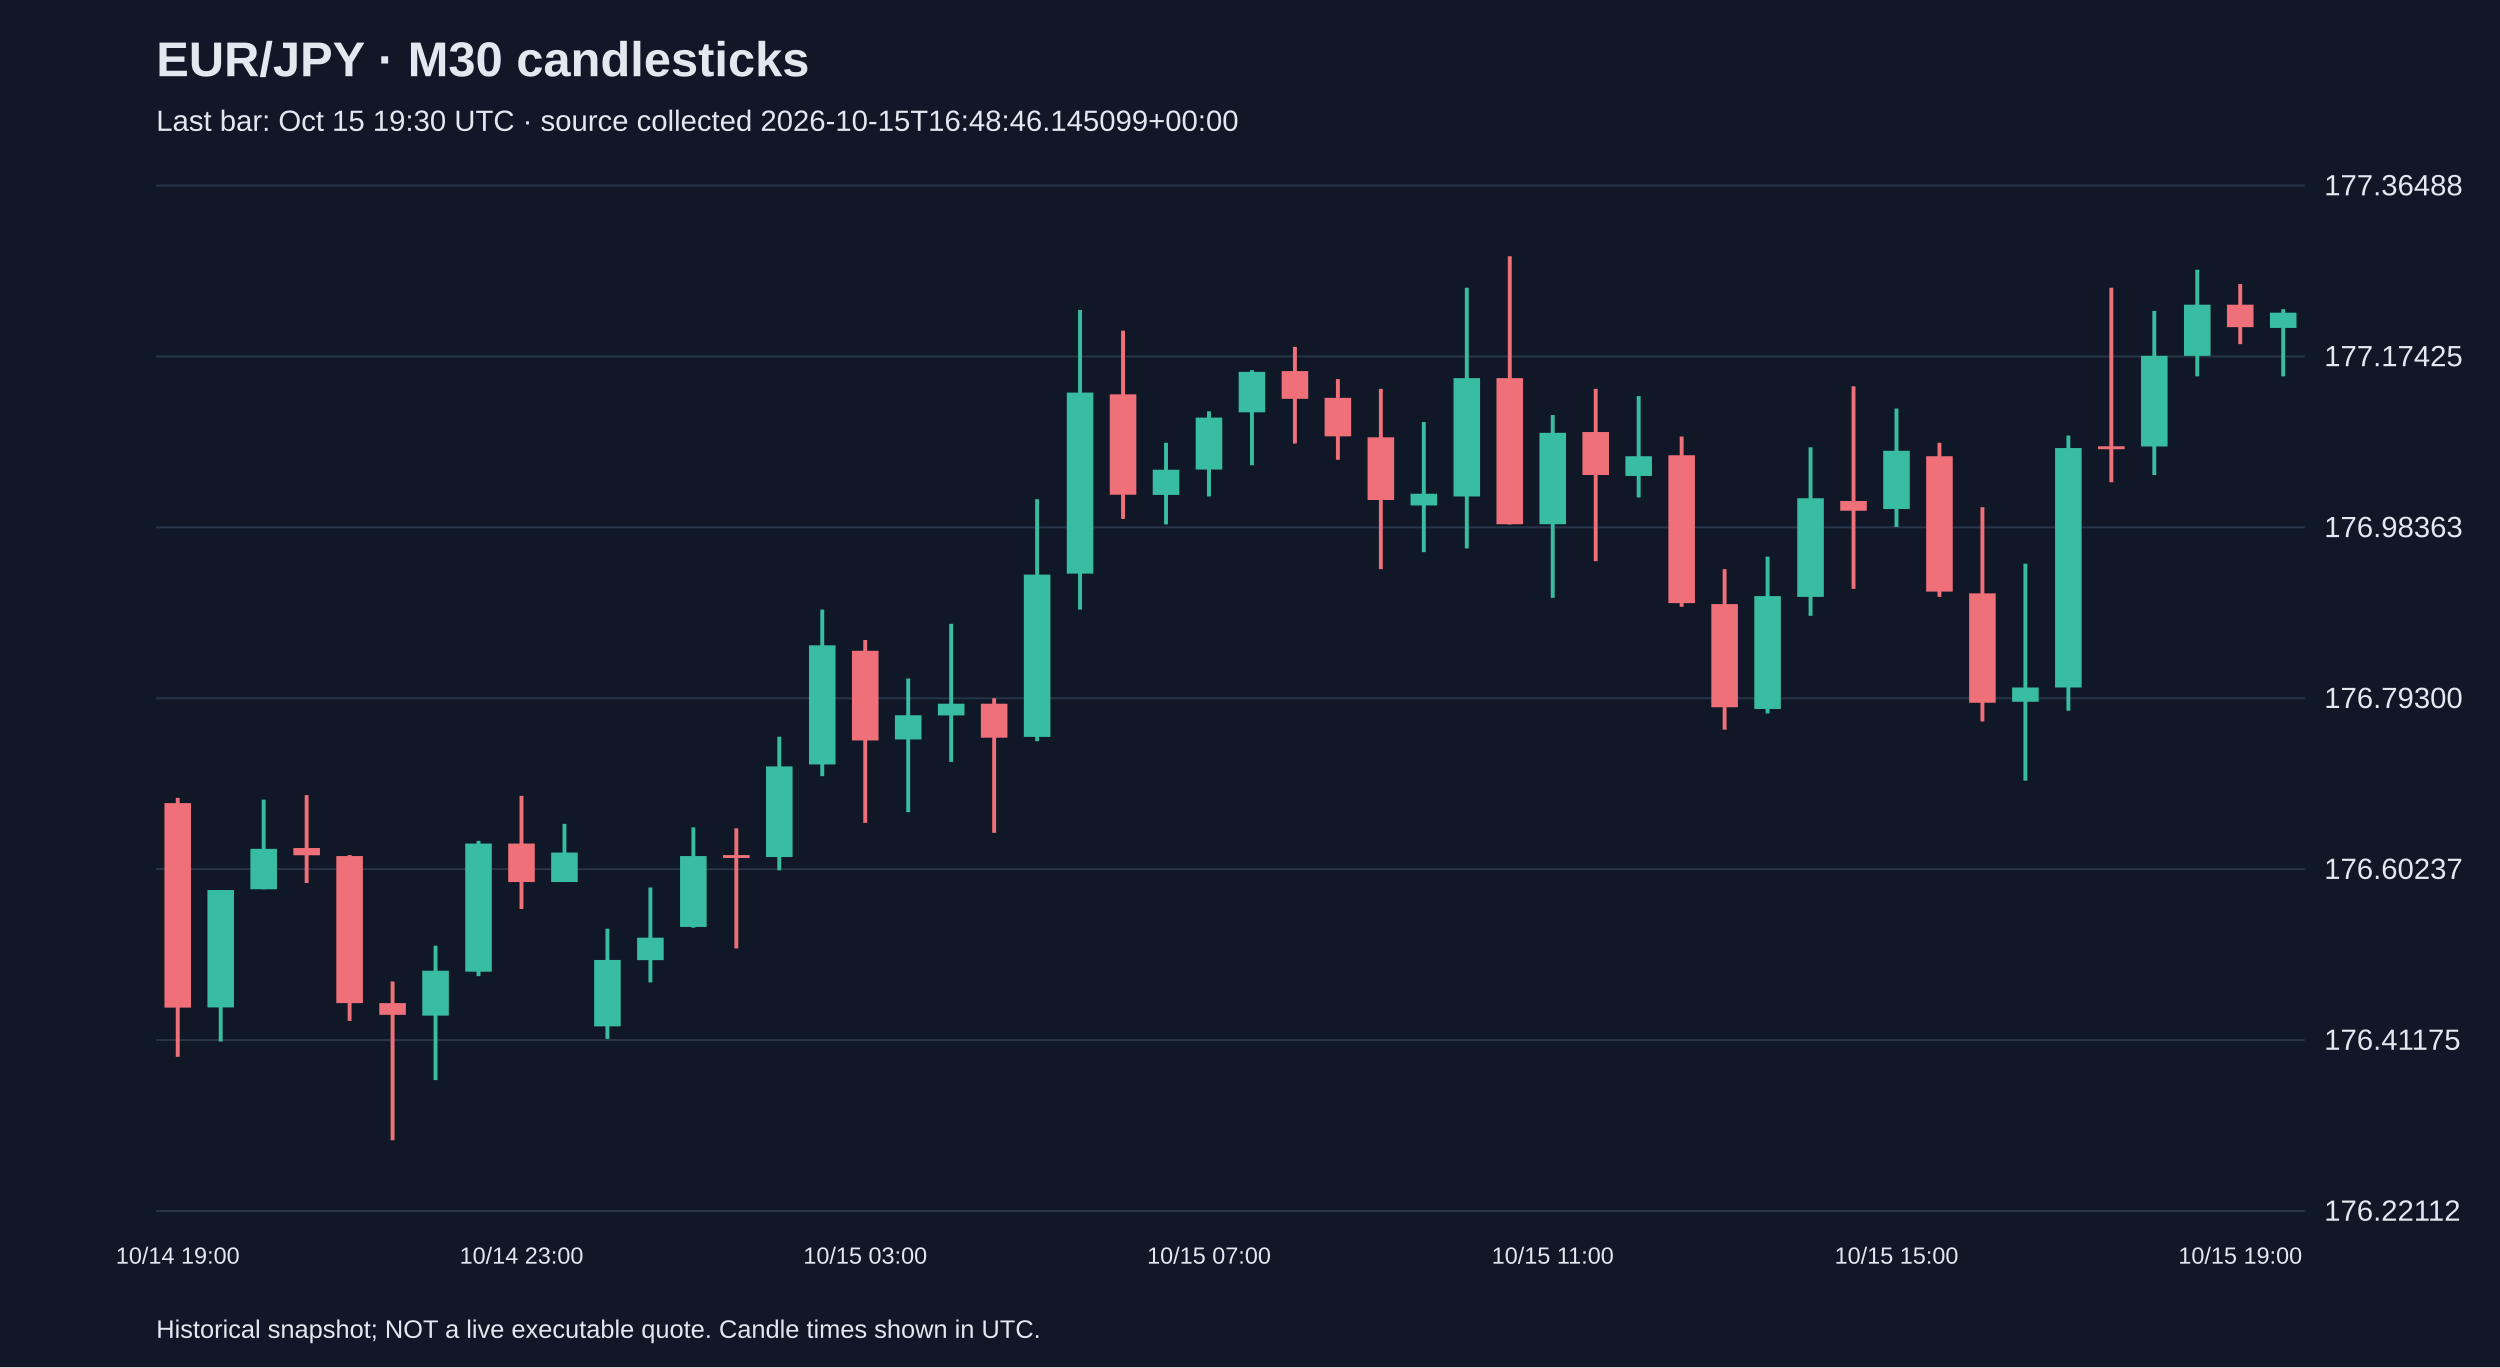
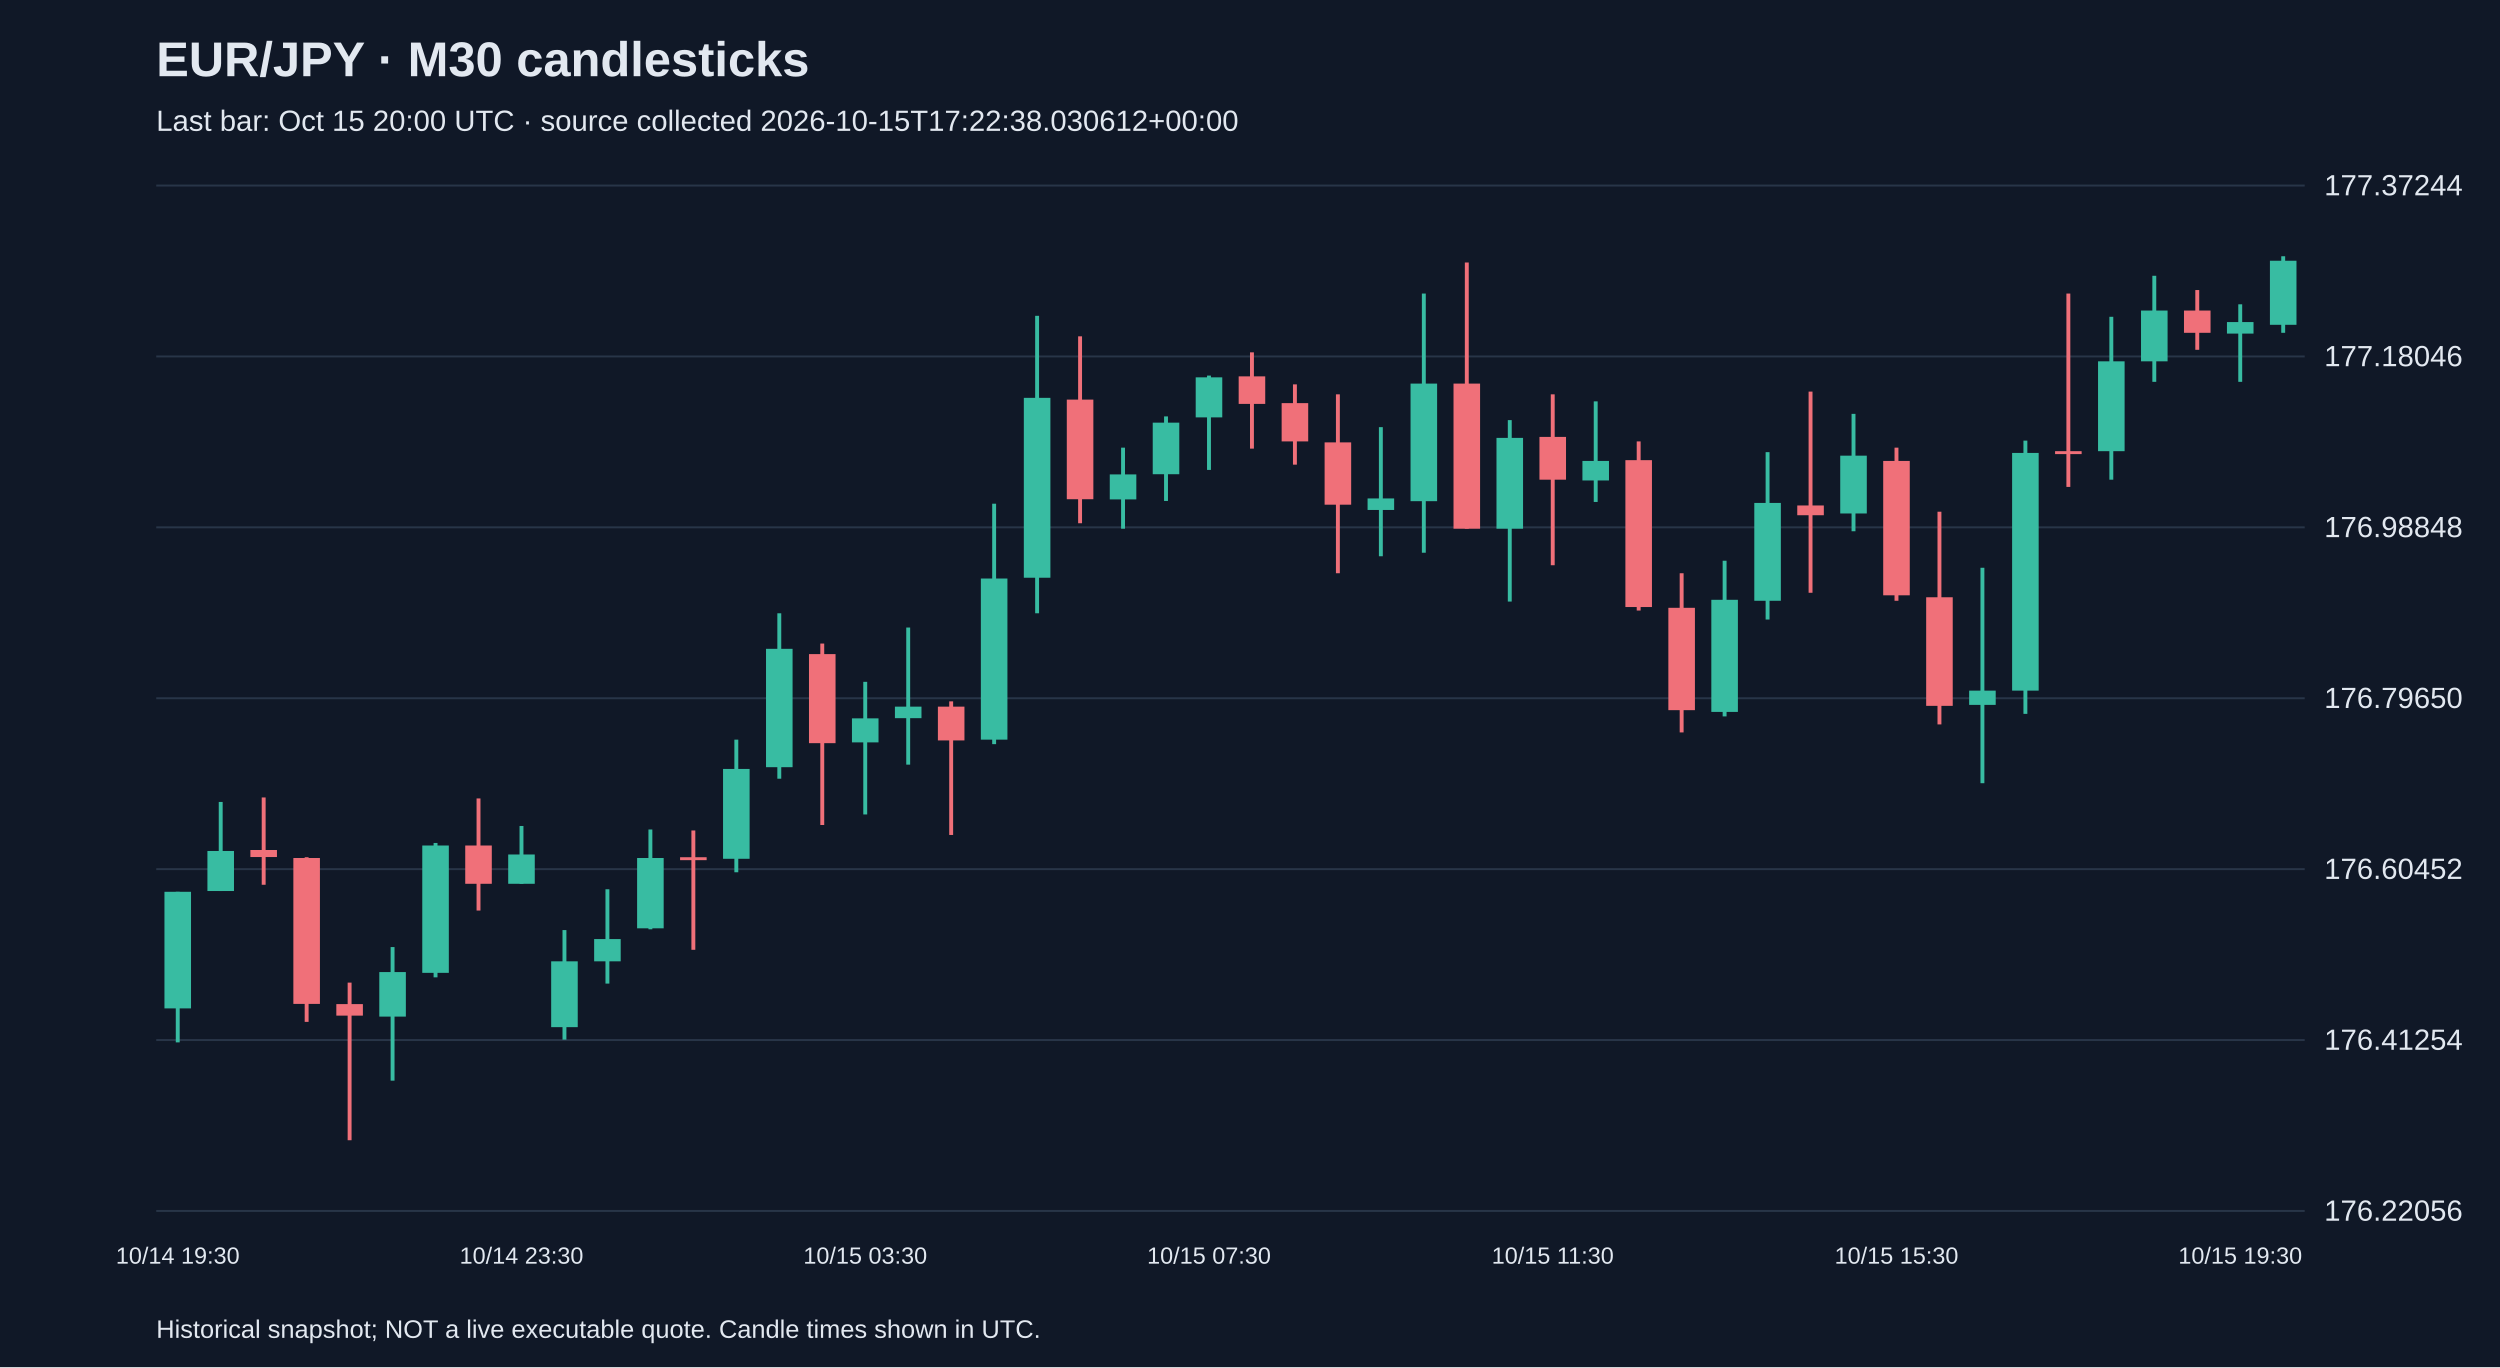
<svg xmlns="http://www.w3.org/2000/svg" viewBox="0 0 1280 700">
  <rect width="100%" height="100%" fill="#101827" />
  <style>text{font-family:Arial,sans-serif;fill:#e2e8f0}</style>
  <text x="80" y="39" font-size="25" font-weight="bold">EUR/JPY · M30 candlesticks</text>
-   <text x="80" y="67" font-size="15" fill="#a6b1c5">Last bar: Oct 15 19:30 UTC · source collected 2026-10-15T16:48:46.145099+00:00</text>
+   <text x="80" y="67" font-size="15" fill="#a6b1c5">Last bar: Oct 15 20:00 UTC · source collected 2026-10-15T17:22:38.030612+00:00</text>
  <line x1="80" y1="620.0" x2="1180" y2="620.0" stroke="#283548" />
-   <text x="1190" y="625.0" font-size="15">176.22112</text>
+   <text x="1190" y="625.0" font-size="15">176.22056</text>
  <line x1="80" y1="532.5" x2="1180" y2="532.5" stroke="#283548" />
-   <text x="1190" y="537.5" font-size="15">176.41175</text>
+   <text x="1190" y="537.5" font-size="15">176.41254</text>
  <line x1="80" y1="445.0" x2="1180" y2="445.0" stroke="#283548" />
-   <text x="1190" y="450.0" font-size="15">176.60237</text>
+   <text x="1190" y="450.0" font-size="15">176.60452</text>
  <line x1="80" y1="357.5" x2="1180" y2="357.5" stroke="#283548" />
-   <text x="1190" y="362.5" font-size="15">176.79300</text>
+   <text x="1190" y="362.5" font-size="15">176.79650</text>
  <line x1="80" y1="270.0" x2="1180" y2="270.0" stroke="#283548" />
-   <text x="1190" y="275.0" font-size="15">176.98363</text>
+   <text x="1190" y="275.0" font-size="15">176.98848</text>
  <line x1="80" y1="182.5" x2="1180" y2="182.5" stroke="#283548" />
-   <text x="1190" y="187.5" font-size="15">177.17425</text>
+   <text x="1190" y="187.5" font-size="15">177.18046</text>
  <line x1="80" y1="95.0" x2="1180" y2="95.0" stroke="#283548" />
-   <text x="1190" y="100.0" font-size="15">177.36488</text>
-   <line x1="91.0" y1="408.5" x2="91.0" y2="541.1" stroke="#f07079" stroke-width="2" />
-   <rect x="84.2" y="411.2" width="13.6" height="104.7" fill="#f07079" />
-   <text x="91.0" y="647" text-anchor="middle" font-size="12">10/14 19:00</text>
-   <line x1="113.0" y1="455.7" x2="113.0" y2="533.3" stroke="#38bca2" stroke-width="2" />
-   <rect x="106.2" y="455.7" width="13.6" height="60.1" fill="#38bca2" />
-   <line x1="135.0" y1="409.4" x2="135.0" y2="455.3" stroke="#38bca2" stroke-width="2" />
-   <rect x="128.2" y="434.6" width="13.6" height="20.7" fill="#38bca2" />
-   <line x1="157.0" y1="407.1" x2="157.0" y2="452.1" stroke="#f07079" stroke-width="2" />
-   <rect x="150.2" y="434.2" width="13.6" height="3.7" fill="#f07079" />
-   <line x1="179.0" y1="437.8" x2="179.0" y2="522.7" stroke="#f07079" stroke-width="2" />
-   <rect x="172.2" y="438.3" width="13.6" height="75.3" fill="#f07079" />
-   <line x1="201.0" y1="502.5" x2="201.0" y2="583.8" stroke="#f07079" stroke-width="2" />
-   <rect x="194.2" y="513.6" width="13.6" height="6.0" fill="#f07079" />
-   <line x1="223.0" y1="484.2" x2="223.0" y2="553.0" stroke="#38bca2" stroke-width="2" />
-   <rect x="216.2" y="497.0" width="13.6" height="23.0" fill="#38bca2" />
-   <line x1="245.0" y1="430.5" x2="245.0" y2="499.8" stroke="#38bca2" stroke-width="2" />
-   <rect x="238.2" y="431.9" width="13.6" height="65.6" fill="#38bca2" />
-   <line x1="267.0" y1="407.5" x2="267.0" y2="465.4" stroke="#f07079" stroke-width="2" />
-   <rect x="260.2" y="431.9" width="13.6" height="19.7" fill="#f07079" />
-   <text x="267.0" y="647" text-anchor="middle" font-size="12">10/14 23:00</text>
-   <line x1="289.0" y1="421.8" x2="289.0" y2="451.6" stroke="#38bca2" stroke-width="2" />
-   <rect x="282.2" y="436.5" width="13.6" height="15.1" fill="#38bca2" />
-   <line x1="311.0" y1="475.5" x2="311.0" y2="531.9" stroke="#38bca2" stroke-width="2" />
-   <rect x="304.2" y="491.5" width="13.6" height="34.0" fill="#38bca2" />
-   <line x1="333.0" y1="454.4" x2="333.0" y2="503.0" stroke="#38bca2" stroke-width="2" />
-   <rect x="326.2" y="480.1" width="13.6" height="11.5" fill="#38bca2" />
-   <line x1="355.0" y1="423.6" x2="355.0" y2="475.0" stroke="#38bca2" stroke-width="2" />
-   <rect x="348.2" y="438.3" width="13.6" height="36.3" fill="#38bca2" />
-   <line x1="377.0" y1="424.1" x2="377.0" y2="485.6" stroke="#f07079" stroke-width="2" />
-   <rect x="370.2" y="437.8" width="13.6" height="1.5" fill="#f07079" />
-   <line x1="399.0" y1="377.2" x2="399.0" y2="445.6" stroke="#38bca2" stroke-width="2" />
-   <rect x="392.2" y="392.4" width="13.6" height="46.4" fill="#38bca2" />
-   <line x1="421.0" y1="312.1" x2="421.0" y2="397.4" stroke="#38bca2" stroke-width="2" />
-   <rect x="414.2" y="330.4" width="13.6" height="61.0" fill="#38bca2" />
-   <line x1="443.0" y1="327.7" x2="443.0" y2="421.3" stroke="#f07079" stroke-width="2" />
-   <rect x="436.2" y="333.2" width="13.6" height="45.9" fill="#f07079" />
-   <text x="443.0" y="647" text-anchor="middle" font-size="12">10/15 03:00</text>
-   <line x1="465.0" y1="347.4" x2="465.0" y2="415.8" stroke="#38bca2" stroke-width="2" />
-   <rect x="458.2" y="366.2" width="13.6" height="12.4" fill="#38bca2" />
-   <line x1="487.0" y1="319.4" x2="487.0" y2="390.1" stroke="#38bca2" stroke-width="2" />
-   <rect x="480.2" y="360.3" width="13.6" height="6.0" fill="#38bca2" />
-   <line x1="509.0" y1="357.5" x2="509.0" y2="426.4" stroke="#f07079" stroke-width="2" />
-   <rect x="502.2" y="360.3" width="13.6" height="17.4" fill="#f07079" />
-   <line x1="531.0" y1="255.6" x2="531.0" y2="379.5" stroke="#38bca2" stroke-width="2" />
-   <rect x="524.2" y="294.2" width="13.6" height="83.1" fill="#38bca2" />
-   <line x1="553.0" y1="158.7" x2="553.0" y2="312.1" stroke="#38bca2" stroke-width="2" />
-   <rect x="546.2" y="201.0" width="13.6" height="92.7" fill="#38bca2" />
-   <line x1="575.0" y1="169.3" x2="575.0" y2="265.7" stroke="#f07079" stroke-width="2" />
-   <rect x="568.2" y="201.9" width="13.6" height="51.4" fill="#f07079" />
-   <line x1="597.0" y1="226.7" x2="597.0" y2="268.5" stroke="#38bca2" stroke-width="2" />
-   <rect x="590.2" y="240.5" width="13.6" height="12.9" fill="#38bca2" />
-   <line x1="619.0" y1="210.6" x2="619.0" y2="254.2" stroke="#38bca2" stroke-width="2" />
-   <rect x="612.2" y="213.8" width="13.6" height="26.6" fill="#38bca2" />
-   <text x="619.0" y="647" text-anchor="middle" font-size="12">10/15 07:00</text>
-   <line x1="641.0" y1="189.5" x2="641.0" y2="238.2" stroke="#38bca2" stroke-width="2" />
-   <rect x="634.2" y="190.4" width="13.6" height="20.7" fill="#38bca2" />
-   <line x1="663.0" y1="177.6" x2="663.0" y2="227.1" stroke="#f07079" stroke-width="2" />
-   <rect x="656.2" y="190.0" width="13.6" height="14.2" fill="#f07079" />
-   <line x1="685.0" y1="194.1" x2="685.0" y2="235.4" stroke="#f07079" stroke-width="2" />
-   <rect x="678.2" y="203.7" width="13.6" height="19.7" fill="#f07079" />
-   <line x1="707.0" y1="199.1" x2="707.0" y2="291.4" stroke="#f07079" stroke-width="2" />
-   <rect x="700.2" y="223.9" width="13.6" height="32.1" fill="#f07079" />
-   <line x1="729.0" y1="216.1" x2="729.0" y2="282.7" stroke="#38bca2" stroke-width="2" />
-   <rect x="722.2" y="252.8" width="13.6" height="6.0" fill="#38bca2" />
-   <line x1="751.0" y1="147.3" x2="751.0" y2="280.8" stroke="#38bca2" stroke-width="2" />
-   <rect x="744.2" y="193.6" width="13.6" height="60.6" fill="#38bca2" />
-   <line x1="773.0" y1="131.2" x2="773.0" y2="268.5" stroke="#f07079" stroke-width="2" />
-   <rect x="766.2" y="193.6" width="13.6" height="74.8" fill="#f07079" />
-   <line x1="795.0" y1="212.5" x2="795.0" y2="306.1" stroke="#38bca2" stroke-width="2" />
-   <rect x="788.2" y="221.6" width="13.6" height="46.8" fill="#38bca2" />
-   <text x="795.0" y="647" text-anchor="middle" font-size="12">10/15 11:00</text>
-   <line x1="817.0" y1="199.1" x2="817.0" y2="287.3" stroke="#f07079" stroke-width="2" />
-   <rect x="810.2" y="221.2" width="13.6" height="22.0" fill="#f07079" />
-   <line x1="839.0" y1="202.8" x2="839.0" y2="254.7" stroke="#38bca2" stroke-width="2" />
-   <rect x="832.2" y="233.6" width="13.6" height="10.1" fill="#38bca2" />
-   <line x1="861.0" y1="223.5" x2="861.0" y2="310.7" stroke="#f07079" stroke-width="2" />
-   <rect x="854.2" y="233.1" width="13.6" height="75.7" fill="#f07079" />
-   <line x1="883.0" y1="291.4" x2="883.0" y2="373.6" stroke="#f07079" stroke-width="2" />
-   <rect x="876.2" y="309.3" width="13.6" height="52.8" fill="#f07079" />
-   <line x1="905.0" y1="285.0" x2="905.0" y2="365.3" stroke="#38bca2" stroke-width="2" />
-   <rect x="898.2" y="305.2" width="13.6" height="57.8" fill="#38bca2" />
-   <line x1="927.0" y1="229.0" x2="927.0" y2="315.3" stroke="#38bca2" stroke-width="2" />
-   <rect x="920.2" y="255.1" width="13.6" height="50.5" fill="#38bca2" />
-   <line x1="949.0" y1="197.8" x2="949.0" y2="301.5" stroke="#f07079" stroke-width="2" />
-   <rect x="942.2" y="256.5" width="13.6" height="5.0" fill="#f07079" />
-   <line x1="971.0" y1="209.2" x2="971.0" y2="269.8" stroke="#38bca2" stroke-width="2" />
-   <rect x="964.2" y="230.8" width="13.6" height="29.8" fill="#38bca2" />
-   <text x="971.0" y="647" text-anchor="middle" font-size="12">10/15 15:00</text>
-   <line x1="993.0" y1="226.7" x2="993.0" y2="305.6" stroke="#f07079" stroke-width="2" />
-   <rect x="986.2" y="233.6" width="13.6" height="69.3" fill="#f07079" />
-   <line x1="1015.0" y1="259.7" x2="1015.0" y2="369.4" stroke="#f07079" stroke-width="2" />
-   <rect x="1008.2" y="303.8" width="13.6" height="56.0" fill="#f07079" />
-   <line x1="1037.0" y1="288.6" x2="1037.0" y2="399.7" stroke="#38bca2" stroke-width="2" />
-   <rect x="1030.2" y="352.0" width="13.6" height="7.3" fill="#38bca2" />
-   <line x1="1059.0" y1="223.0" x2="1059.0" y2="363.9" stroke="#38bca2" stroke-width="2" />
-   <rect x="1052.2" y="229.4" width="13.6" height="122.6" fill="#38bca2" />
-   <line x1="1081.0" y1="147.3" x2="1081.0" y2="246.9" stroke="#f07079" stroke-width="2" />
-   <rect x="1074.2" y="228.5" width="13.6" height="1.5" fill="#f07079" />
-   <line x1="1103.0" y1="159.2" x2="1103.0" y2="243.2" stroke="#38bca2" stroke-width="2" />
-   <rect x="1096.2" y="182.2" width="13.6" height="46.4" fill="#38bca2" />
-   <line x1="1125.0" y1="138.1" x2="1125.0" y2="192.7" stroke="#38bca2" stroke-width="2" />
-   <rect x="1118.2" y="156.0" width="13.6" height="26.2" fill="#38bca2" />
-   <line x1="1147.0" y1="145.4" x2="1147.0" y2="176.2" stroke="#f07079" stroke-width="2" />
-   <rect x="1140.2" y="156.0" width="13.6" height="11.5" fill="#f07079" />
-   <text x="1147.0" y="647" text-anchor="middle" font-size="12">10/15 19:00</text>
-   <line x1="1169.0" y1="158.3" x2="1169.0" y2="192.7" stroke="#38bca2" stroke-width="2" />
-   <rect x="1162.2" y="160.1" width="13.6" height="7.8" fill="#38bca2" />
+   <text x="1190" y="100.0" font-size="15">177.37244</text>
+   <line x1="91.0" y1="456.6" x2="91.0" y2="533.7" stroke="#38bca2" stroke-width="2" />
+   <rect x="84.2" y="456.6" width="13.6" height="59.7" fill="#38bca2" />
+   <text x="91.0" y="647" text-anchor="middle" font-size="12">10/14 19:30</text>
+   <line x1="113.0" y1="410.6" x2="113.0" y2="456.2" stroke="#38bca2" stroke-width="2" />
+   <rect x="106.2" y="435.7" width="13.6" height="20.5" fill="#38bca2" />
+   <line x1="135.0" y1="408.3" x2="135.0" y2="453.0" stroke="#f07079" stroke-width="2" />
+   <rect x="128.2" y="435.2" width="13.6" height="3.6" fill="#f07079" />
+   <line x1="157.0" y1="438.9" x2="157.0" y2="523.2" stroke="#f07079" stroke-width="2" />
+   <rect x="150.2" y="439.3" width="13.6" height="74.7" fill="#f07079" />
+   <line x1="179.0" y1="503.1" x2="179.0" y2="583.8" stroke="#f07079" stroke-width="2" />
+   <rect x="172.2" y="514.1" width="13.6" height="5.9" fill="#f07079" />
+   <line x1="201.0" y1="484.9" x2="201.0" y2="553.3" stroke="#38bca2" stroke-width="2" />
+   <rect x="194.2" y="497.7" width="13.6" height="22.8" fill="#38bca2" />
+   <line x1="223.0" y1="431.6" x2="223.0" y2="500.4" stroke="#38bca2" stroke-width="2" />
+   <rect x="216.2" y="432.9" width="13.6" height="65.2" fill="#38bca2" />
+   <line x1="245.0" y1="408.8" x2="245.0" y2="466.2" stroke="#f07079" stroke-width="2" />
+   <rect x="238.2" y="432.9" width="13.6" height="19.6" fill="#f07079" />
+   <line x1="267.0" y1="422.9" x2="267.0" y2="452.5" stroke="#38bca2" stroke-width="2" />
+   <rect x="260.2" y="437.5" width="13.6" height="15.0" fill="#38bca2" />
+   <text x="267.0" y="647" text-anchor="middle" font-size="12">10/14 23:30</text>
+   <line x1="289.0" y1="476.2" x2="289.0" y2="532.3" stroke="#38bca2" stroke-width="2" />
+   <rect x="282.2" y="492.2" width="13.6" height="33.7" fill="#38bca2" />
+   <line x1="311.0" y1="455.3" x2="311.0" y2="503.6" stroke="#38bca2" stroke-width="2" />
+   <rect x="304.2" y="480.8" width="13.6" height="11.4" fill="#38bca2" />
+   <line x1="333.0" y1="424.7" x2="333.0" y2="475.8" stroke="#38bca2" stroke-width="2" />
+   <rect x="326.2" y="439.3" width="13.6" height="36.0" fill="#38bca2" />
+   <line x1="355.0" y1="425.2" x2="355.0" y2="486.3" stroke="#f07079" stroke-width="2" />
+   <rect x="348.2" y="438.9" width="13.6" height="1.5" fill="#f07079" />
+   <line x1="377.0" y1="378.7" x2="377.0" y2="446.6" stroke="#38bca2" stroke-width="2" />
+   <rect x="370.2" y="393.7" width="13.6" height="46.0" fill="#38bca2" />
+   <line x1="399.0" y1="314.0" x2="399.0" y2="398.7" stroke="#38bca2" stroke-width="2" />
+   <rect x="392.2" y="332.2" width="13.6" height="60.6" fill="#38bca2" />
+   <line x1="421.0" y1="329.5" x2="421.0" y2="422.4" stroke="#f07079" stroke-width="2" />
+   <rect x="414.2" y="334.9" width="13.6" height="45.6" fill="#f07079" />
+   <line x1="443.0" y1="349.1" x2="443.0" y2="417.0" stroke="#38bca2" stroke-width="2" />
+   <rect x="436.2" y="367.8" width="13.6" height="12.3" fill="#38bca2" />
+   <text x="443.0" y="647" text-anchor="middle" font-size="12">10/15 03:30</text>
+   <line x1="465.0" y1="321.3" x2="465.0" y2="391.5" stroke="#38bca2" stroke-width="2" />
+   <rect x="458.2" y="361.8" width="13.6" height="5.9" fill="#38bca2" />
+   <line x1="487.0" y1="359.1" x2="487.0" y2="427.5" stroke="#f07079" stroke-width="2" />
+   <rect x="480.2" y="361.8" width="13.6" height="17.3" fill="#f07079" />
+   <line x1="509.0" y1="257.9" x2="509.0" y2="381.0" stroke="#38bca2" stroke-width="2" />
+   <rect x="502.2" y="296.2" width="13.6" height="82.5" fill="#38bca2" />
+   <line x1="531.0" y1="161.7" x2="531.0" y2="314.0" stroke="#38bca2" stroke-width="2" />
+   <rect x="524.2" y="203.7" width="13.6" height="92.1" fill="#38bca2" />
+   <line x1="553.0" y1="172.2" x2="553.0" y2="267.9" stroke="#f07079" stroke-width="2" />
+   <rect x="546.2" y="204.6" width="13.6" height="51.0" fill="#f07079" />
+   <line x1="575.0" y1="229.2" x2="575.0" y2="270.7" stroke="#38bca2" stroke-width="2" />
+   <rect x="568.2" y="242.9" width="13.6" height="12.8" fill="#38bca2" />
+   <line x1="597.0" y1="213.2" x2="597.0" y2="256.5" stroke="#38bca2" stroke-width="2" />
+   <rect x="590.2" y="216.4" width="13.6" height="26.4" fill="#38bca2" />
+   <line x1="619.0" y1="192.3" x2="619.0" y2="240.6" stroke="#38bca2" stroke-width="2" />
+   <rect x="612.2" y="193.2" width="13.6" height="20.5" fill="#38bca2" />
+   <text x="619.0" y="647" text-anchor="middle" font-size="12">10/15 07:30</text>
+   <line x1="641.0" y1="180.4" x2="641.0" y2="229.7" stroke="#f07079" stroke-width="2" />
+   <rect x="634.2" y="192.7" width="13.6" height="14.1" fill="#f07079" />
+   <line x1="663.0" y1="196.8" x2="663.0" y2="237.9" stroke="#f07079" stroke-width="2" />
+   <rect x="656.2" y="206.4" width="13.6" height="19.6" fill="#f07079" />
+   <line x1="685.0" y1="201.9" x2="685.0" y2="293.5" stroke="#f07079" stroke-width="2" />
+   <rect x="678.2" y="226.5" width="13.6" height="31.9" fill="#f07079" />
+   <line x1="707.0" y1="218.7" x2="707.0" y2="284.8" stroke="#38bca2" stroke-width="2" />
+   <rect x="700.2" y="255.2" width="13.6" height="5.9" fill="#38bca2" />
+   <line x1="729.0" y1="150.3" x2="729.0" y2="283.0" stroke="#38bca2" stroke-width="2" />
+   <rect x="722.2" y="196.4" width="13.6" height="60.2" fill="#38bca2" />
+   <line x1="751.0" y1="134.4" x2="751.0" y2="270.7" stroke="#f07079" stroke-width="2" />
+   <rect x="744.2" y="196.4" width="13.6" height="74.3" fill="#f07079" />
+   <line x1="773.0" y1="215.1" x2="773.0" y2="308.0" stroke="#38bca2" stroke-width="2" />
+   <rect x="766.2" y="224.2" width="13.6" height="46.5" fill="#38bca2" />
+   <line x1="795.0" y1="201.9" x2="795.0" y2="289.4" stroke="#f07079" stroke-width="2" />
+   <rect x="788.2" y="223.7" width="13.6" height="21.9" fill="#f07079" />
+   <text x="795.0" y="647" text-anchor="middle" font-size="12">10/15 11:30</text>
+   <line x1="817.0" y1="205.5" x2="817.0" y2="257.0" stroke="#38bca2" stroke-width="2" />
+   <rect x="810.2" y="236.0" width="13.6" height="10.0" fill="#38bca2" />
+   <line x1="839.0" y1="226.0" x2="839.0" y2="312.6" stroke="#f07079" stroke-width="2" />
+   <rect x="832.2" y="235.6" width="13.6" height="75.2" fill="#f07079" />
+   <line x1="861.0" y1="293.5" x2="861.0" y2="375.0" stroke="#f07079" stroke-width="2" />
+   <rect x="854.2" y="311.2" width="13.6" height="52.4" fill="#f07079" />
+   <line x1="883.0" y1="287.1" x2="883.0" y2="366.8" stroke="#38bca2" stroke-width="2" />
+   <rect x="876.2" y="307.1" width="13.6" height="57.4" fill="#38bca2" />
+   <line x1="905.0" y1="231.5" x2="905.0" y2="317.2" stroke="#38bca2" stroke-width="2" />
+   <rect x="898.2" y="257.5" width="13.6" height="50.1" fill="#38bca2" />
+   <line x1="927.0" y1="200.5" x2="927.0" y2="303.5" stroke="#f07079" stroke-width="2" />
+   <rect x="920.2" y="258.8" width="13.6" height="5.0" fill="#f07079" />
+   <line x1="949.0" y1="211.9" x2="949.0" y2="272.0" stroke="#38bca2" stroke-width="2" />
+   <rect x="942.2" y="233.3" width="13.6" height="29.6" fill="#38bca2" />
+   <line x1="971.0" y1="229.2" x2="971.0" y2="307.6" stroke="#f07079" stroke-width="2" />
+   <rect x="964.2" y="236.0" width="13.6" height="68.8" fill="#f07079" />
+   <text x="971.0" y="647" text-anchor="middle" font-size="12">10/15 15:30</text>
+   <line x1="993.0" y1="262.0" x2="993.0" y2="370.9" stroke="#f07079" stroke-width="2" />
+   <rect x="986.2" y="305.8" width="13.6" height="55.6" fill="#f07079" />
+   <line x1="1015.0" y1="290.7" x2="1015.0" y2="401.0" stroke="#38bca2" stroke-width="2" />
+   <rect x="1008.2" y="353.6" width="13.6" height="7.3" fill="#38bca2" />
+   <line x1="1037.0" y1="225.6" x2="1037.0" y2="365.5" stroke="#38bca2" stroke-width="2" />
+   <rect x="1030.2" y="231.9" width="13.6" height="121.7" fill="#38bca2" />
+   <line x1="1059.0" y1="150.3" x2="1059.0" y2="249.3" stroke="#f07079" stroke-width="2" />
+   <rect x="1052.2" y="231.0" width="13.6" height="1.5" fill="#f07079" />
+   <line x1="1081.0" y1="162.2" x2="1081.0" y2="245.6" stroke="#38bca2" stroke-width="2" />
+   <rect x="1074.2" y="185.0" width="13.6" height="46.0" fill="#38bca2" />
+   <line x1="1103.0" y1="141.2" x2="1103.0" y2="195.5" stroke="#38bca2" stroke-width="2" />
+   <rect x="1096.2" y="159.0" width="13.6" height="26.0" fill="#38bca2" />
+   <line x1="1125.0" y1="148.5" x2="1125.0" y2="179.1" stroke="#f07079" stroke-width="2" />
+   <rect x="1118.2" y="159.0" width="13.6" height="11.4" fill="#f07079" />
+   <line x1="1147.0" y1="155.8" x2="1147.0" y2="195.5" stroke="#38bca2" stroke-width="2" />
+   <rect x="1140.2" y="164.9" width="13.6" height="5.9" fill="#38bca2" />
+   <text x="1147.0" y="647" text-anchor="middle" font-size="12">10/15 19:30</text>
+   <line x1="1169.0" y1="131.2" x2="1169.0" y2="170.4" stroke="#38bca2" stroke-width="2" />
+   <rect x="1162.2" y="133.5" width="13.6" height="32.8" fill="#38bca2" />
  <text x="80" y="685" font-size="13">Historical snapshot; NOT a live executable quote. Candle times shown in UTC.</text>
</svg>
